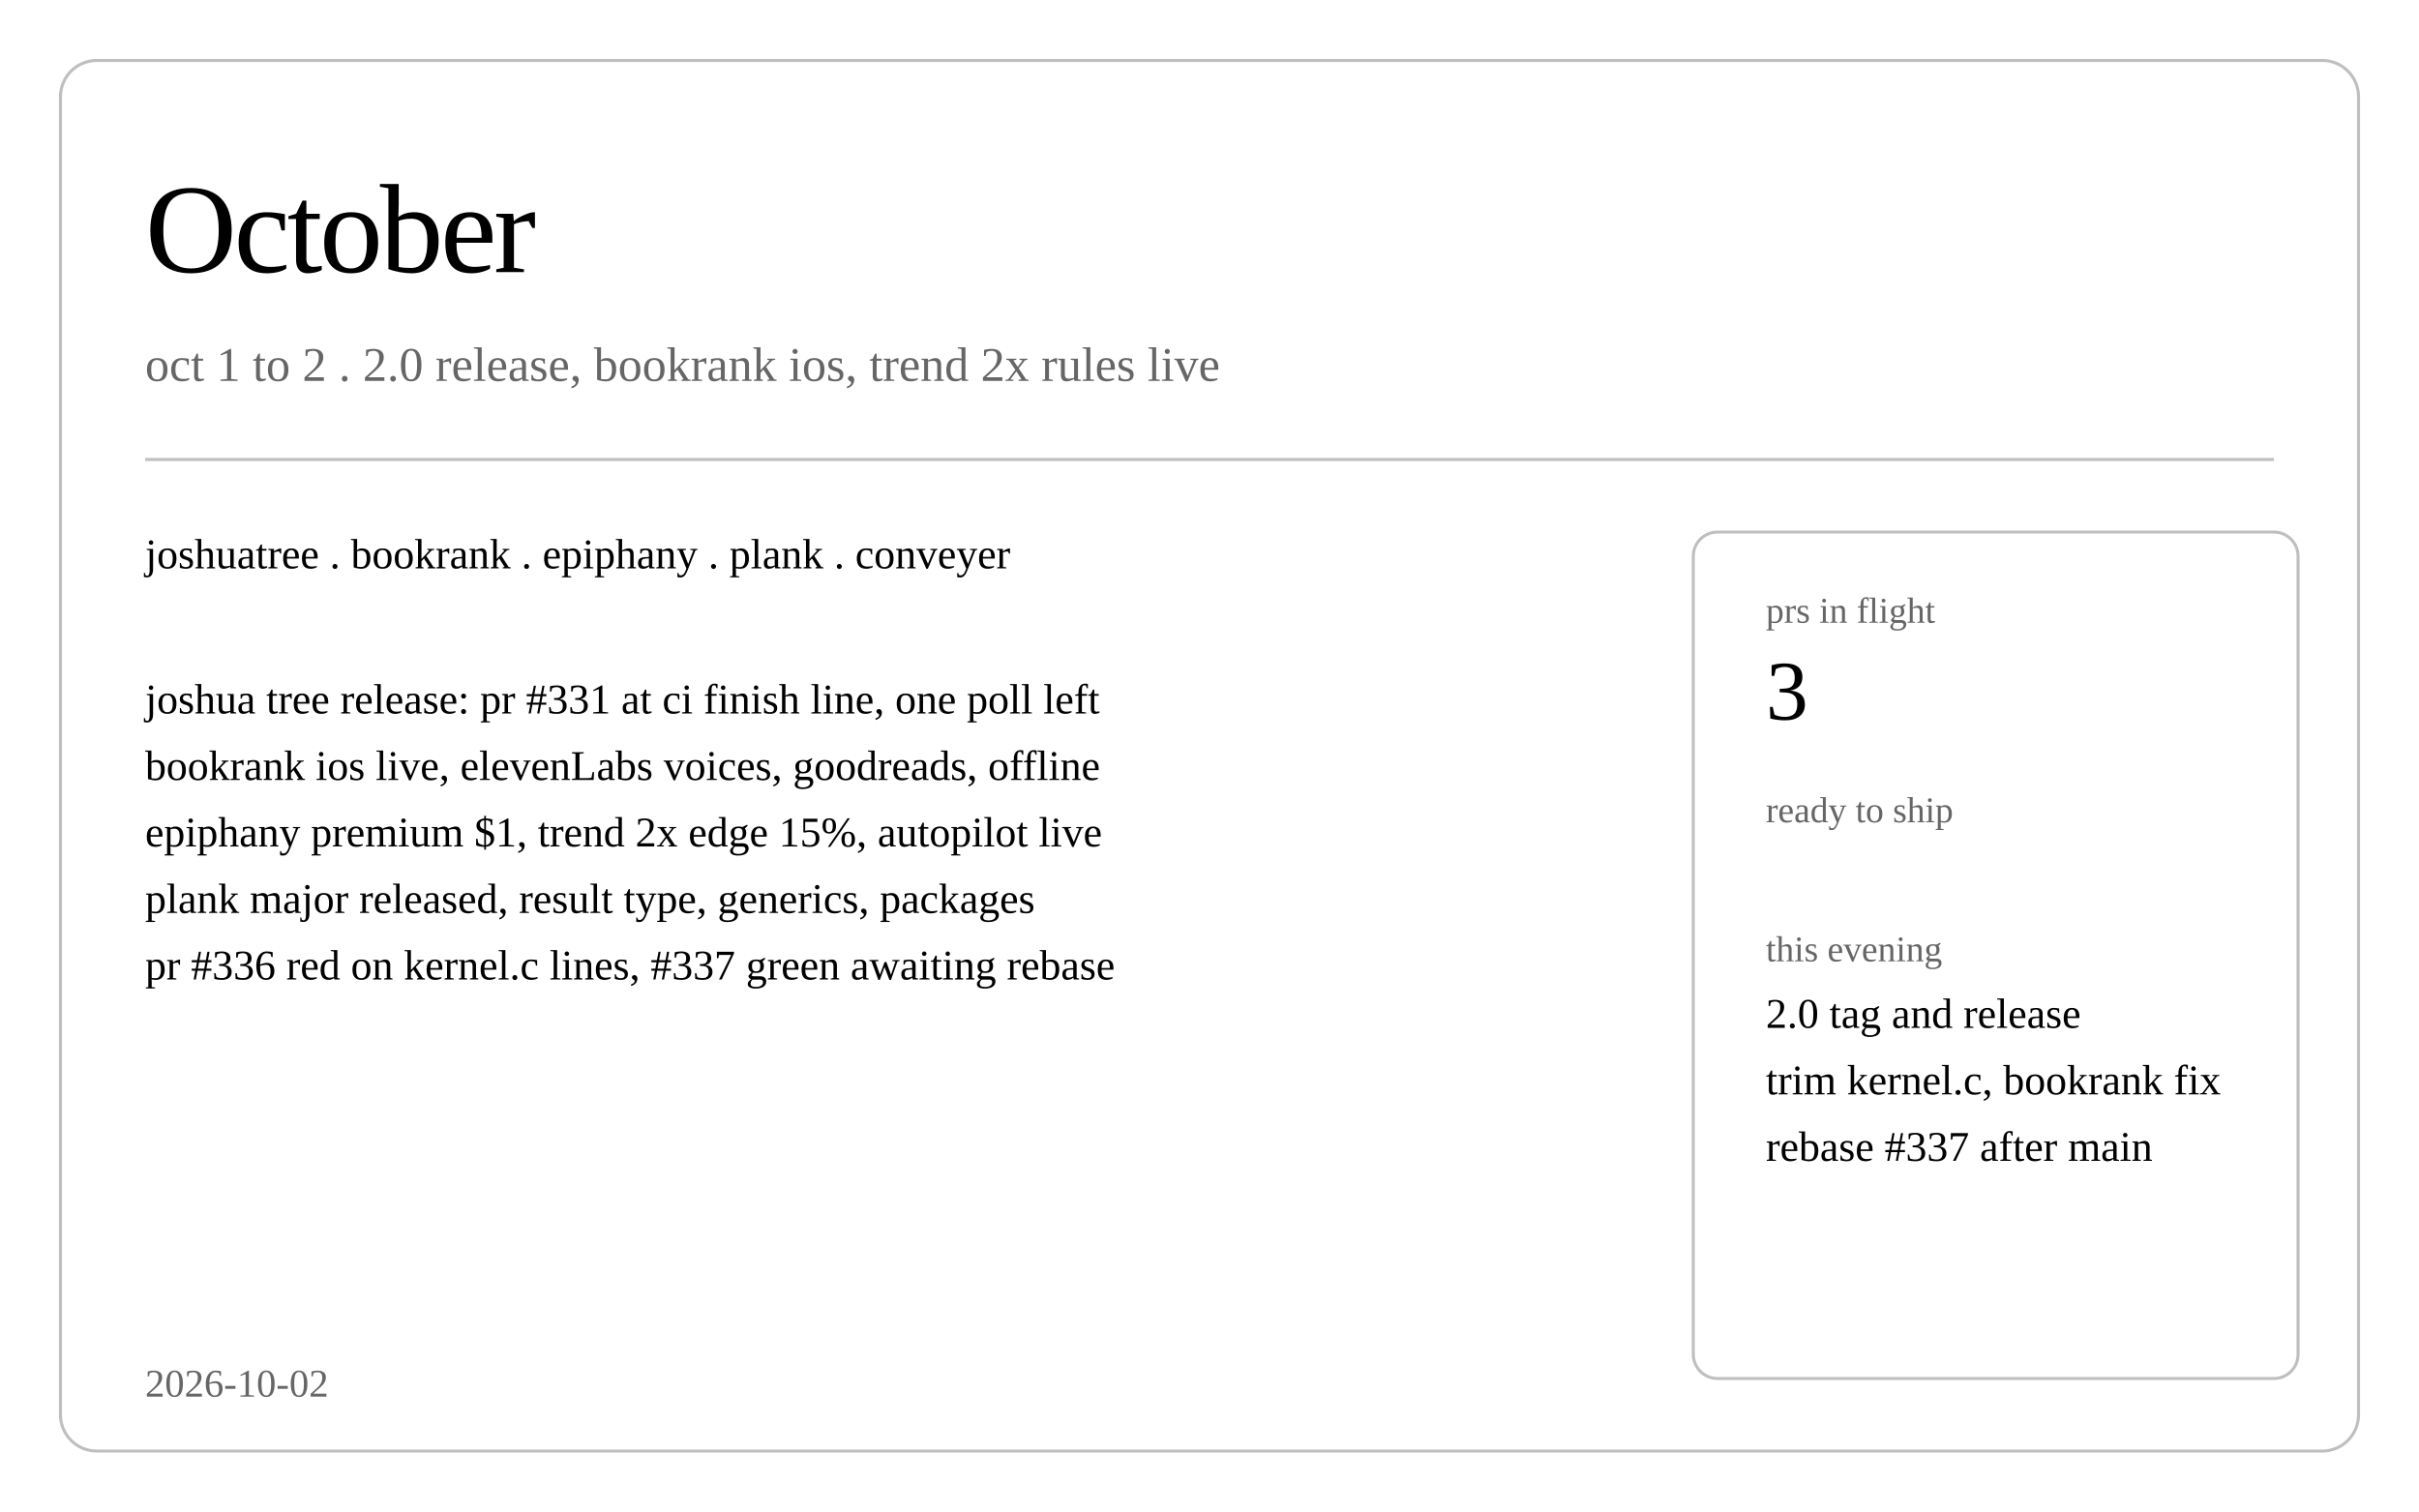
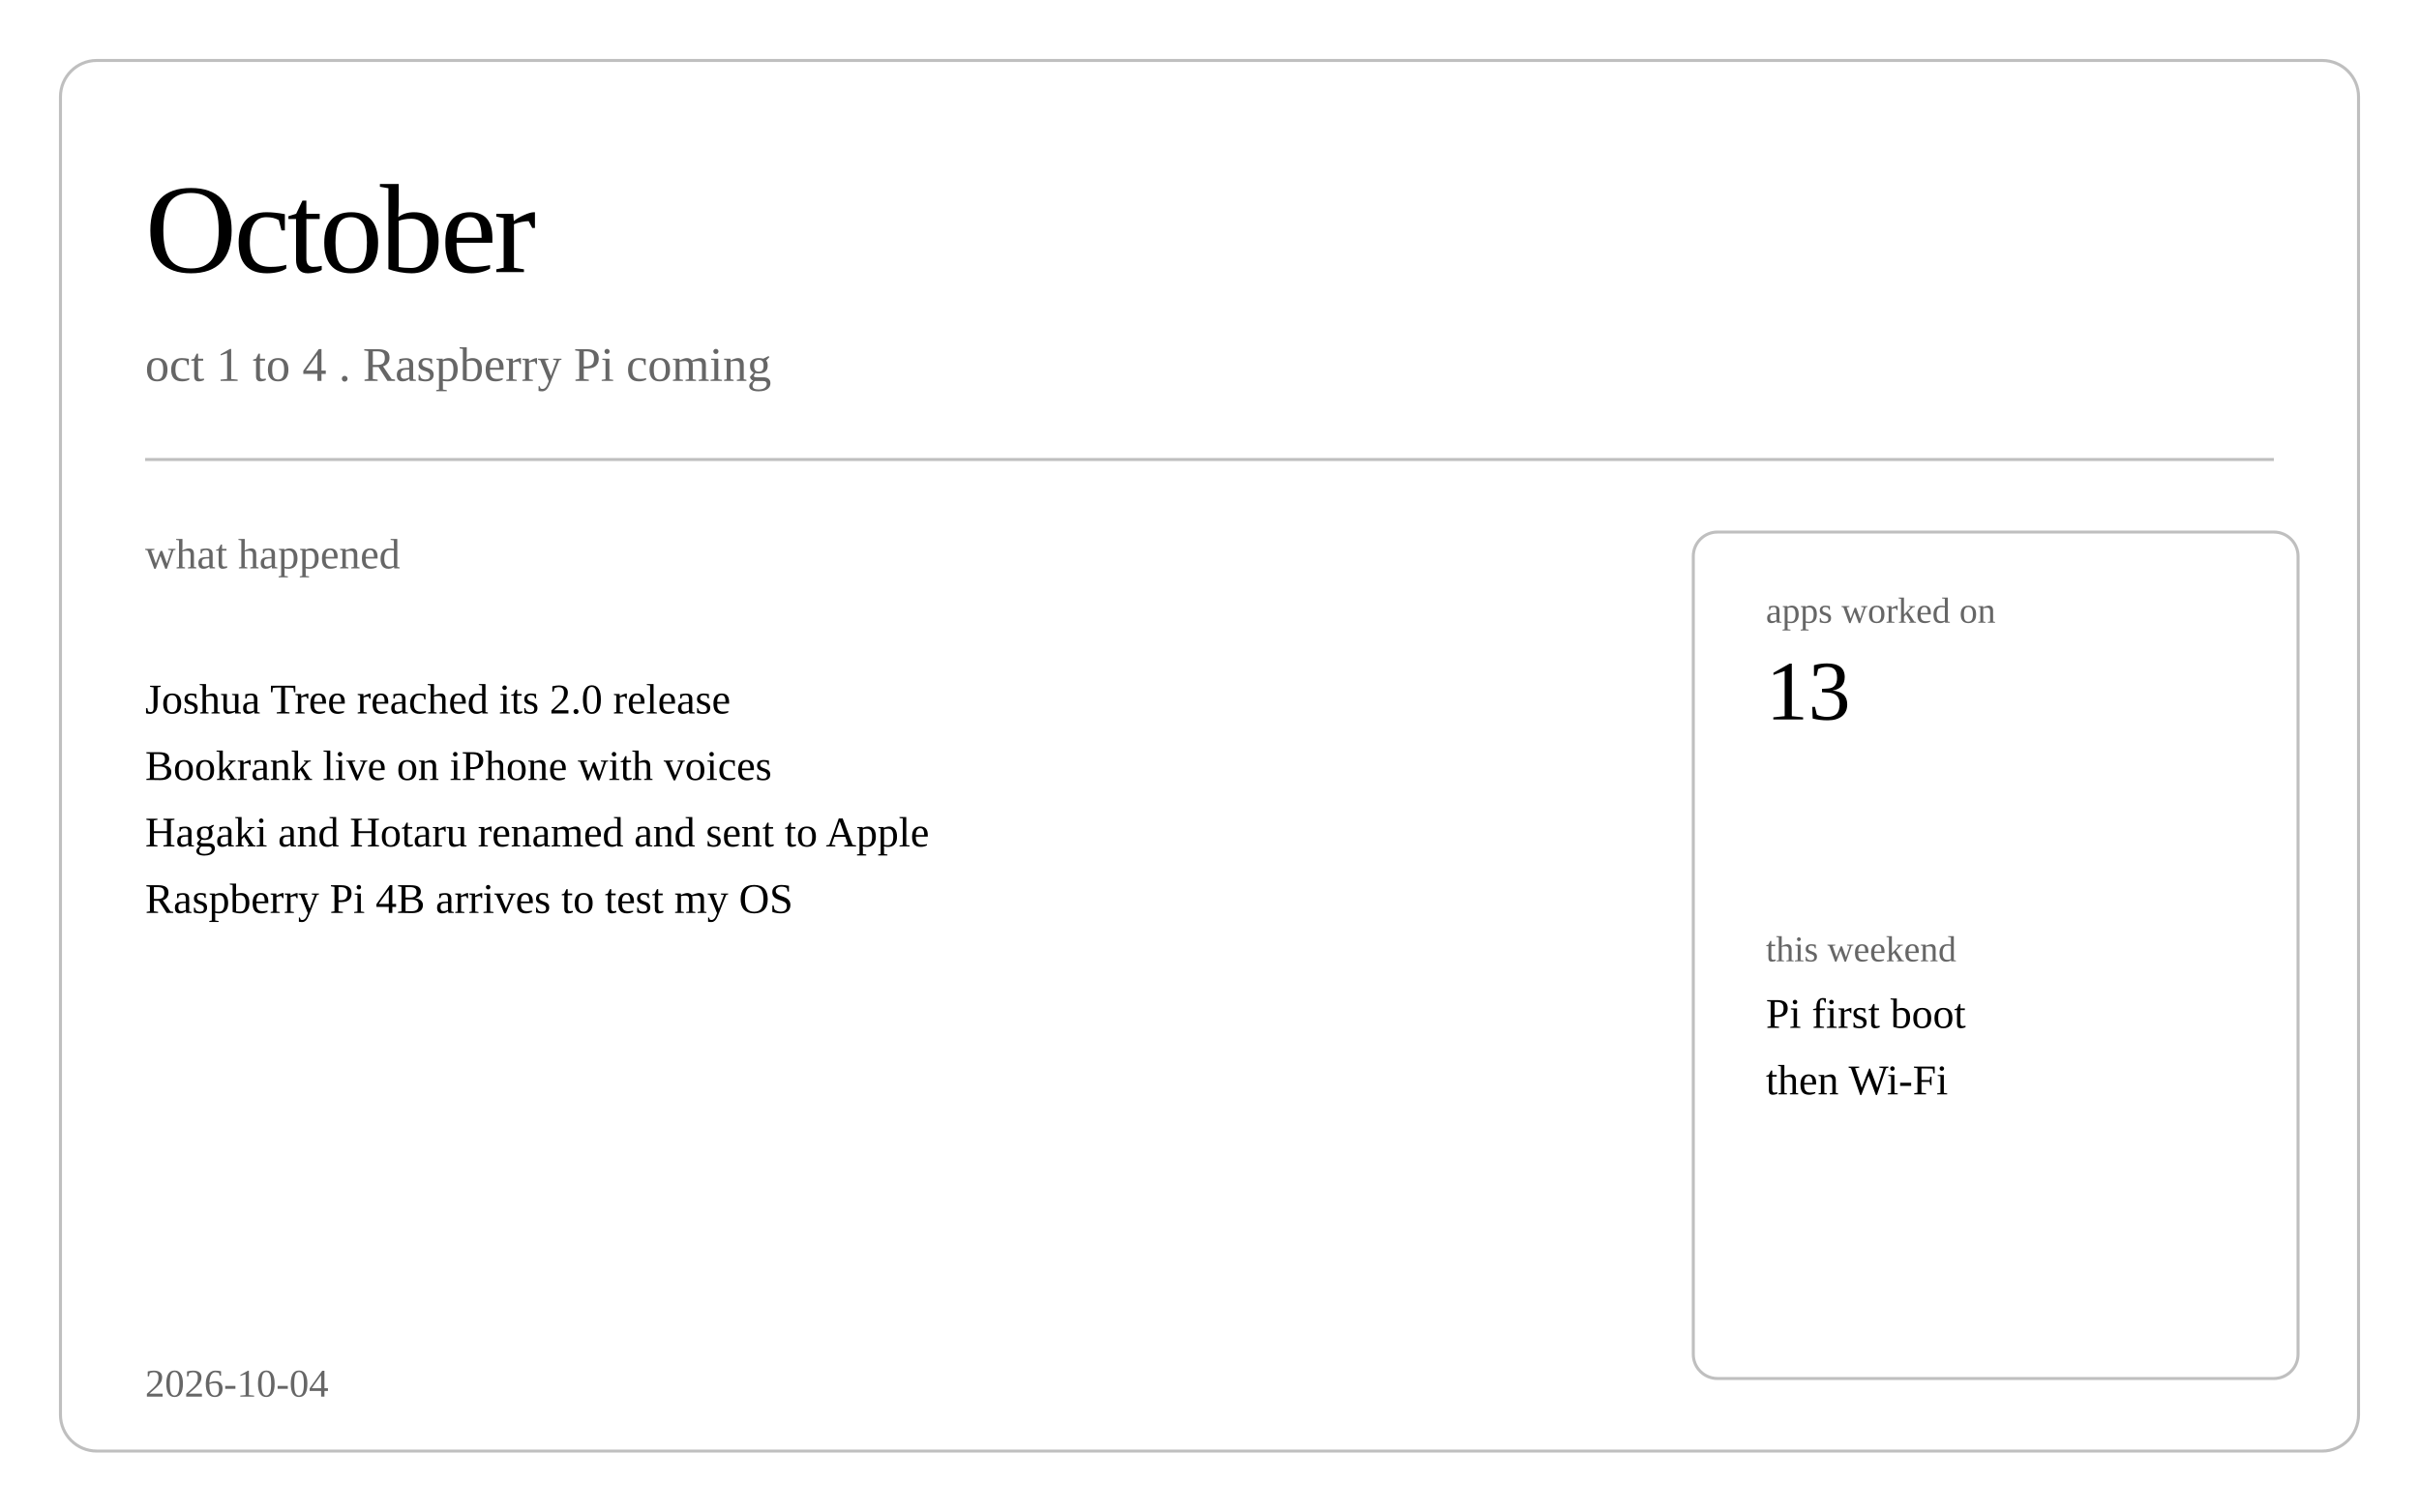
<svg xmlns="http://www.w3.org/2000/svg" class="post-header-svg" viewBox="0 0 800 500" width="800" height="500">
  <rect fill="none" class="bg" width="800" height="500" />
  <rect class="brd" x="20" y="20" width="760" height="460" rx="12" ry="12" fill="none" stroke="currentColor" stroke-width="1" opacity="0.25" />
  <text fill="currentColor" x="48" y="90" font-size="42" font-weight="300" letter-spacing="-1">October</text>
-   <text fill="currentColor" x="48" y="126" font-size="16" opacity="0.6">oct 1 to 2 . 2.0 release, bookrank ios, trend 2x rules live</text>
+   <text fill="currentColor" x="48" y="126" font-size="16" opacity="0.6">oct 1 to 4 . Raspberry Pi coming</text>
  <line stroke="currentColor" x1="48" y1="152" x2="752" y2="152" stroke-width="1" opacity="0.25" />
-   <text fill="currentColor" x="48" y="188" font-size="14">joshuatree . bookrank . epiphany . plank . conveyer</text>
-   <text fill="currentColor" x="48" y="236" font-size="14">joshua tree release: pr #331 at ci finish line, one poll left</text>
-   <text fill="currentColor" x="48" y="258" font-size="14">bookrank ios live, elevenLabs voices, goodreads, offline</text>
-   <text fill="currentColor" x="48" y="280" font-size="14">epiphany premium $1, trend 2x edge 15%, autopilot live</text>
-   <text fill="currentColor" x="48" y="302" font-size="14">plank major released, result type, generics, packages</text>
-   <text fill="currentColor" x="48" y="324" font-size="14">pr #336 red on kernel.c lines, #337 green awaiting rebase</text>
+   <text fill="currentColor" x="48" y="188" font-size="14" opacity="0.6">what happened</text>
+   <text fill="currentColor" x="48" y="236" font-size="14">Joshua Tree reached its 2.0 release</text>
+   <text fill="currentColor" x="48" y="258" font-size="14">Bookrank live on iPhone with voices</text>
+   <text fill="currentColor" x="48" y="280" font-size="14">Hagaki and Hotaru renamed and sent to Apple</text>
+   <text fill="currentColor" x="48" y="302" font-size="14">Raspberry Pi 4B arrives to test my OS</text>
  <rect class="brd" x="560" y="176" width="200" height="280" rx="8" ry="8" fill="none" stroke="currentColor" stroke-width="1" opacity="0.25" />
-   <text fill="currentColor" x="584" y="206" font-size="12" opacity="0.6">prs in flight</text>
-   <text fill="currentColor" x="584" y="238" font-size="28" font-weight="500">3</text>
-   <text fill="currentColor" x="584" y="272" font-size="12" opacity="0.6">ready to ship</text>
-   <text fill="currentColor" x="584" y="318" font-size="12" opacity="0.6">this evening</text>
-   <text fill="currentColor" x="584" y="340" font-size="14">2.0 tag and release</text>
-   <text fill="currentColor" x="584" y="362" font-size="14">trim kernel.c, bookrank fix</text>
-   <text fill="currentColor" x="584" y="384" font-size="14">rebase #337 after main</text>
-   <text fill="currentColor" x="48" y="462" font-size="13" opacity="0.6">2026-10-02</text>
+   <text fill="currentColor" x="584" y="206" font-size="12" opacity="0.6">apps worked on</text>
+   <text fill="currentColor" x="584" y="238" font-size="28" font-weight="500">13</text>
+   <text fill="currentColor" x="584" y="318" font-size="12" opacity="0.6">this weekend</text>
+   <text fill="currentColor" x="584" y="340" font-size="14">Pi first boot</text>
+   <text fill="currentColor" x="584" y="362" font-size="14">then Wi-Fi</text>
+   <text fill="currentColor" x="48" y="462" font-size="13" opacity="0.6">2026-10-04</text>
</svg>
